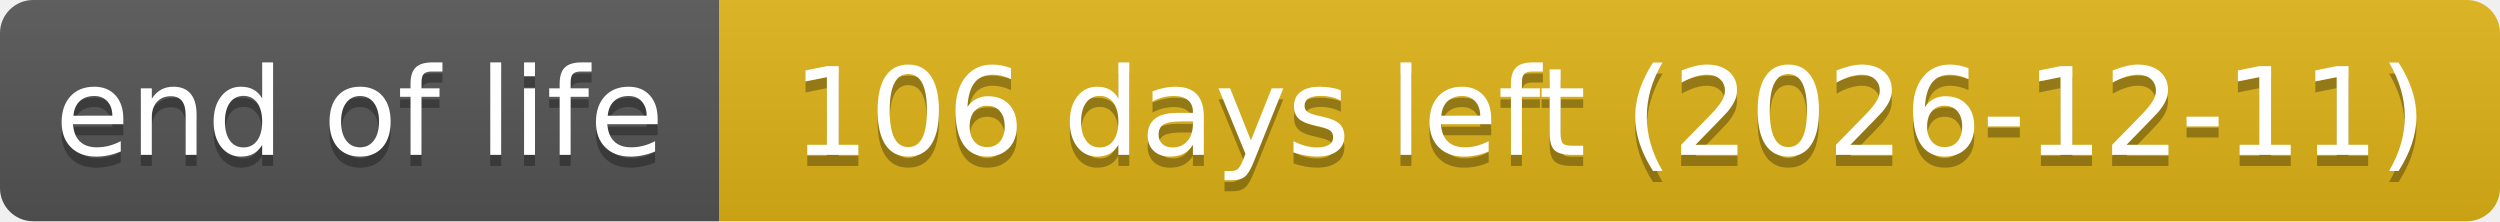
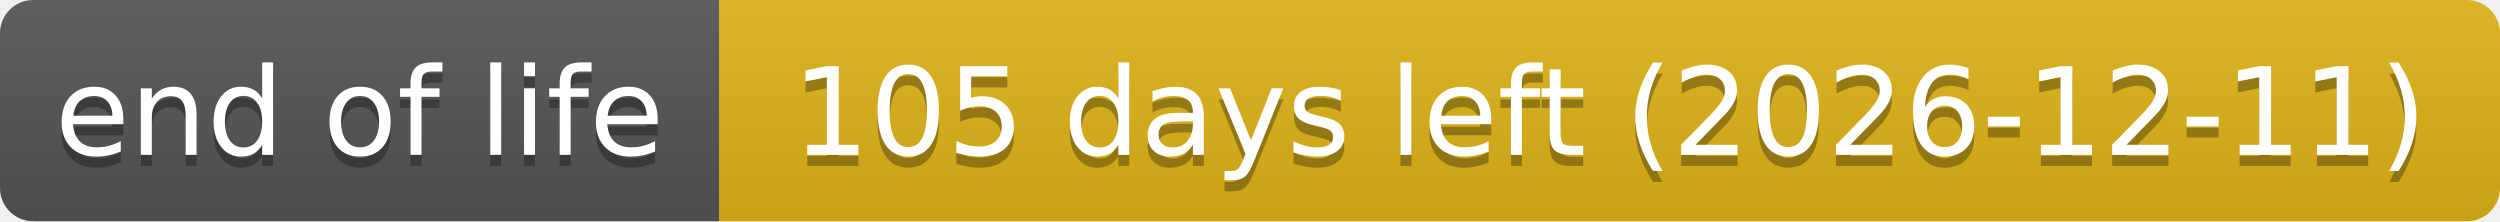
- <svg xmlns="http://www.w3.org/2000/svg" width="226" height="20" role="img" aria-label="end of life: 106 days left (2026-12-11)">
+ <svg xmlns="http://www.w3.org/2000/svg" width="226" height="20" role="img" aria-label="end of life: 105 days left (2026-12-11)">
  <linearGradient id="s" x2="0" y2="100%">
    <stop offset="0" stop-color="#bbb" stop-opacity=".1" />
    <stop offset="1" stop-opacity=".1" />
  </linearGradient>
  <clipPath id="r">
    <rect width="226" height="20" rx="3" fill="#fff" />
  </clipPath>
  <g clip-path="url(#r)">
    <rect width="65" height="20" fill="#555" />
    <rect x="65" width="161" height="20" fill="#dfb317" />
    <rect width="226" height="20" fill="url(#s)" />
  </g>
  <g fill="#fff" text-anchor="middle" font-family="Verdana,Geneva,DejaVu Sans,sans-serif" text-rendering="geometricPrecision" font-size="110">
    <text aria-hidden="true" x="325" y="150" fill="#010101" fill-opacity=".3" transform="scale(.1)" textLength="551">end of life</text>
    <text x="325" y="140" transform="scale(.1)" textLength="551">end of life</text>
-     <text aria-hidden="true" x="1455" y="150" fill="#010101" fill-opacity=".3" transform="scale(.1)" textLength="1511">106 days left (2026-12-11)</text>
-     <text x="1455" y="140" transform="scale(.1)" textLength="1511">106 days left (2026-12-11)</text>
+     <text aria-hidden="true" x="1455" y="150" fill="#010101" fill-opacity=".3" transform="scale(.1)" textLength="1511">105 days left (2026-12-11)</text>
+     <text x="1455" y="140" transform="scale(.1)" textLength="1511">105 days left (2026-12-11)</text>
  </g>
</svg>
